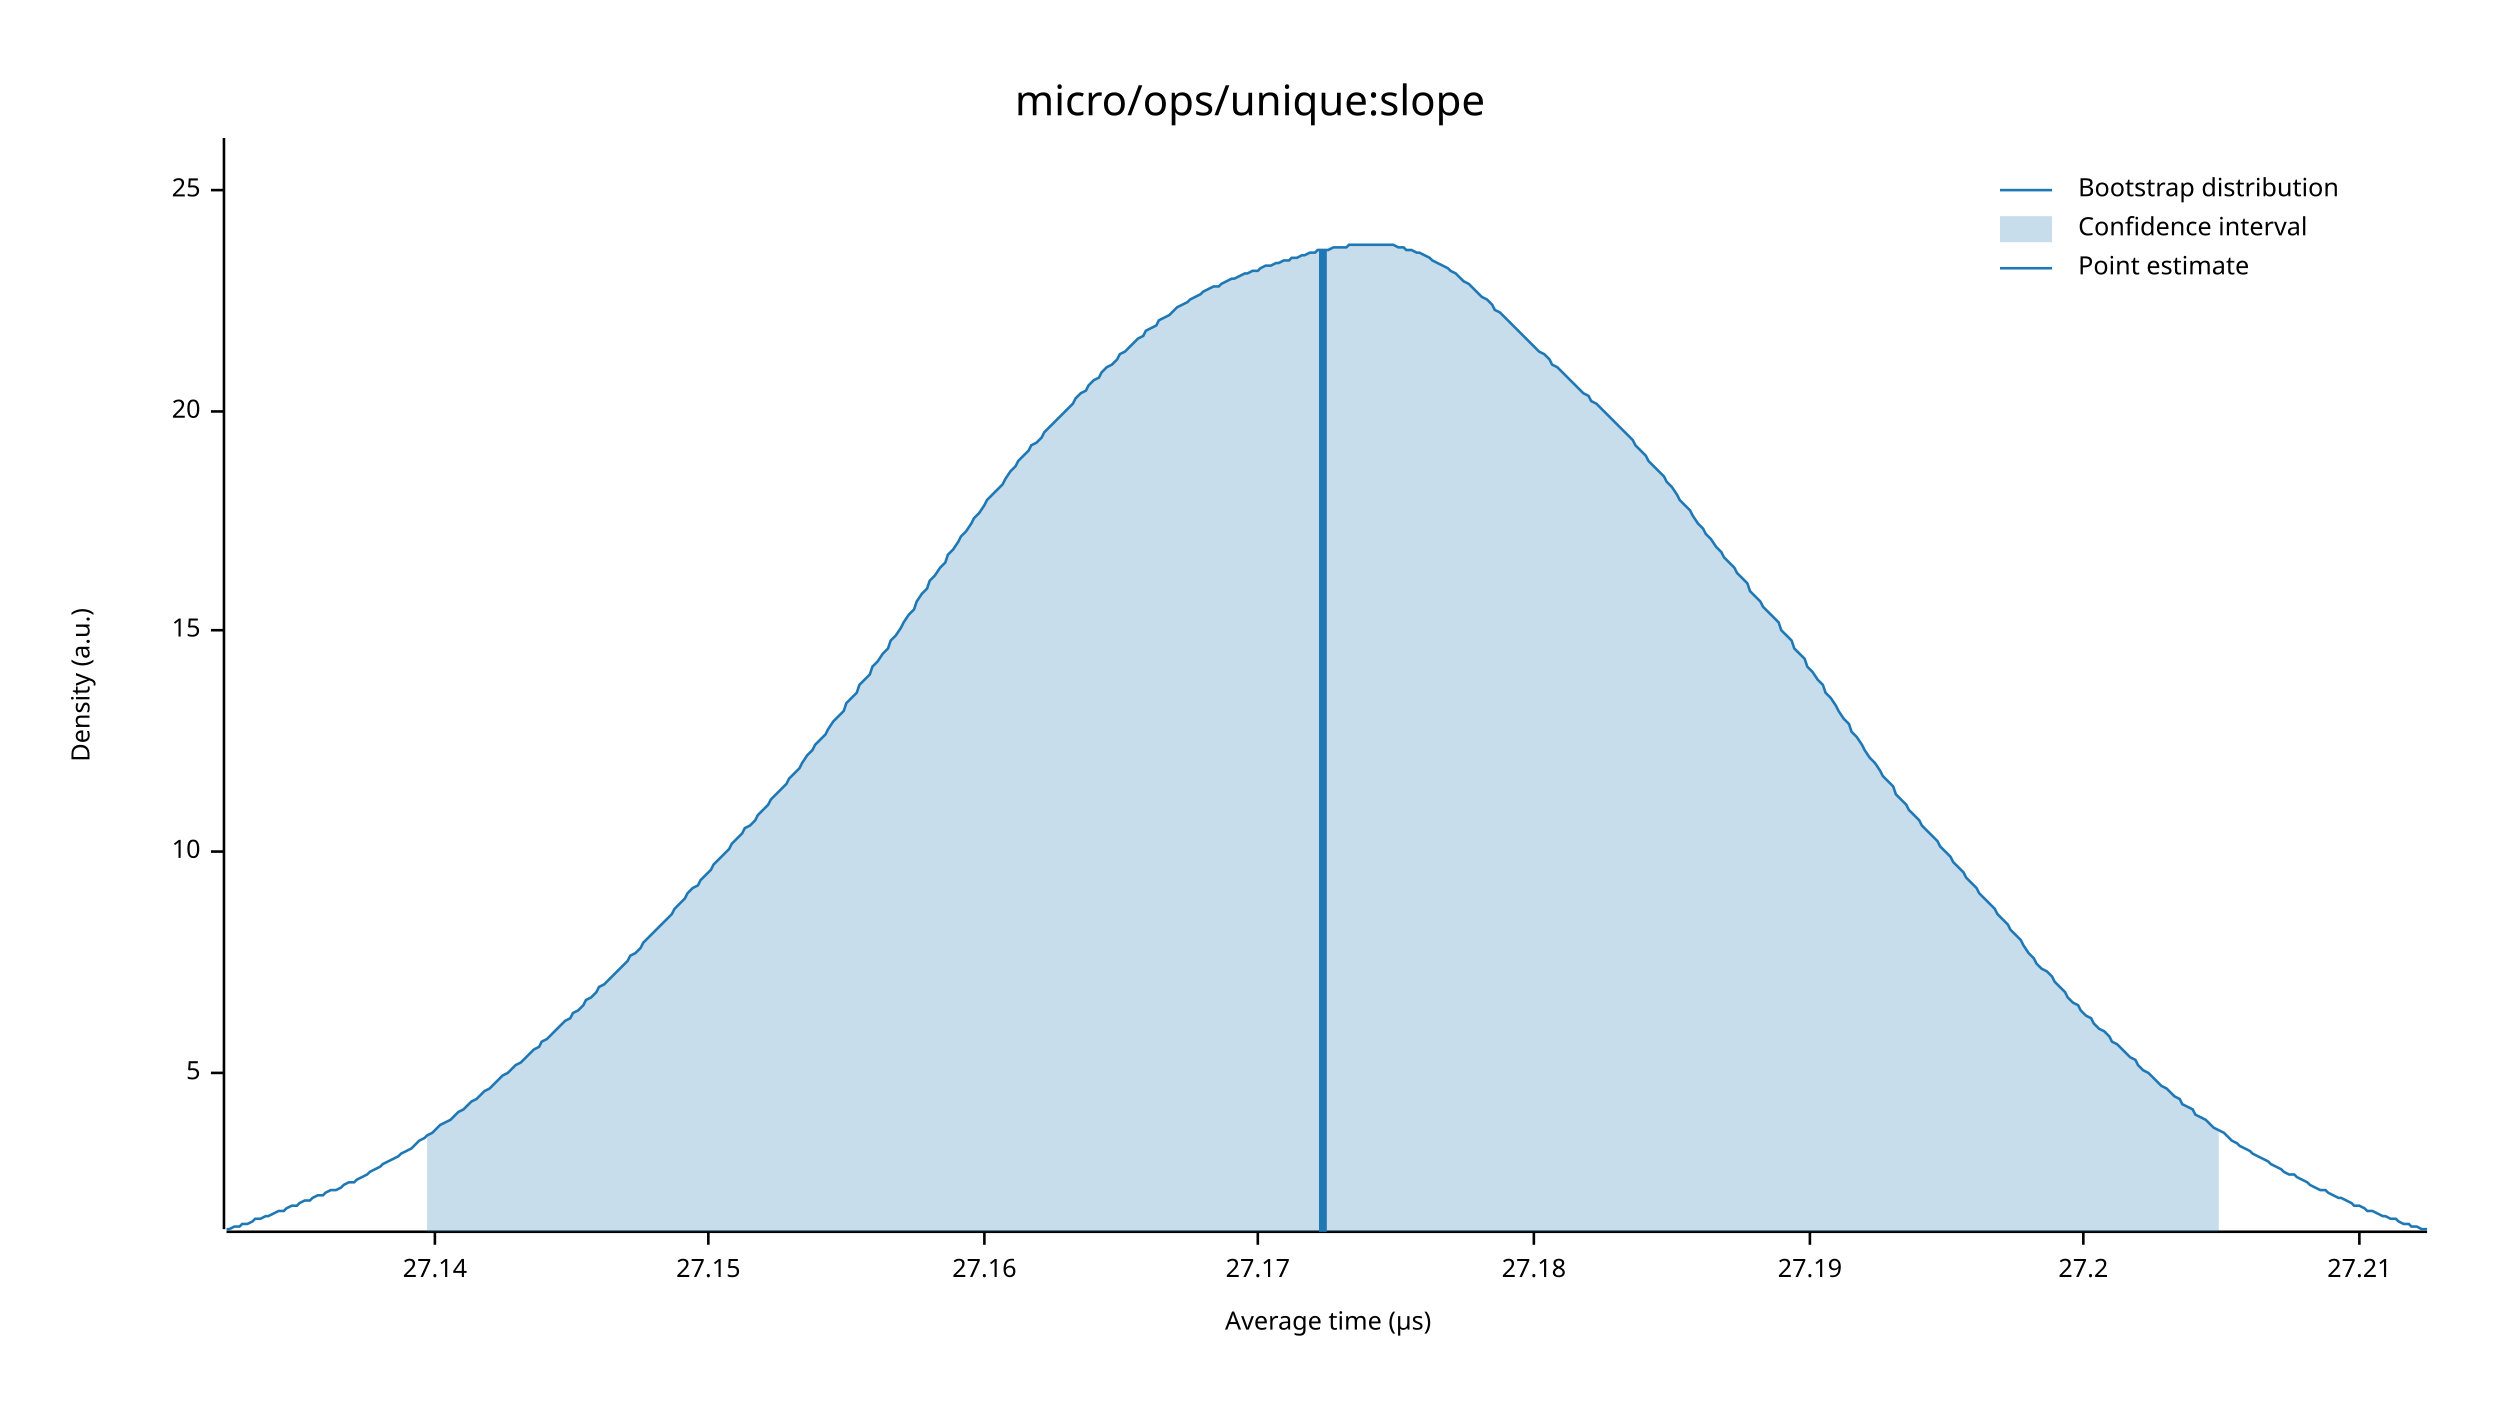
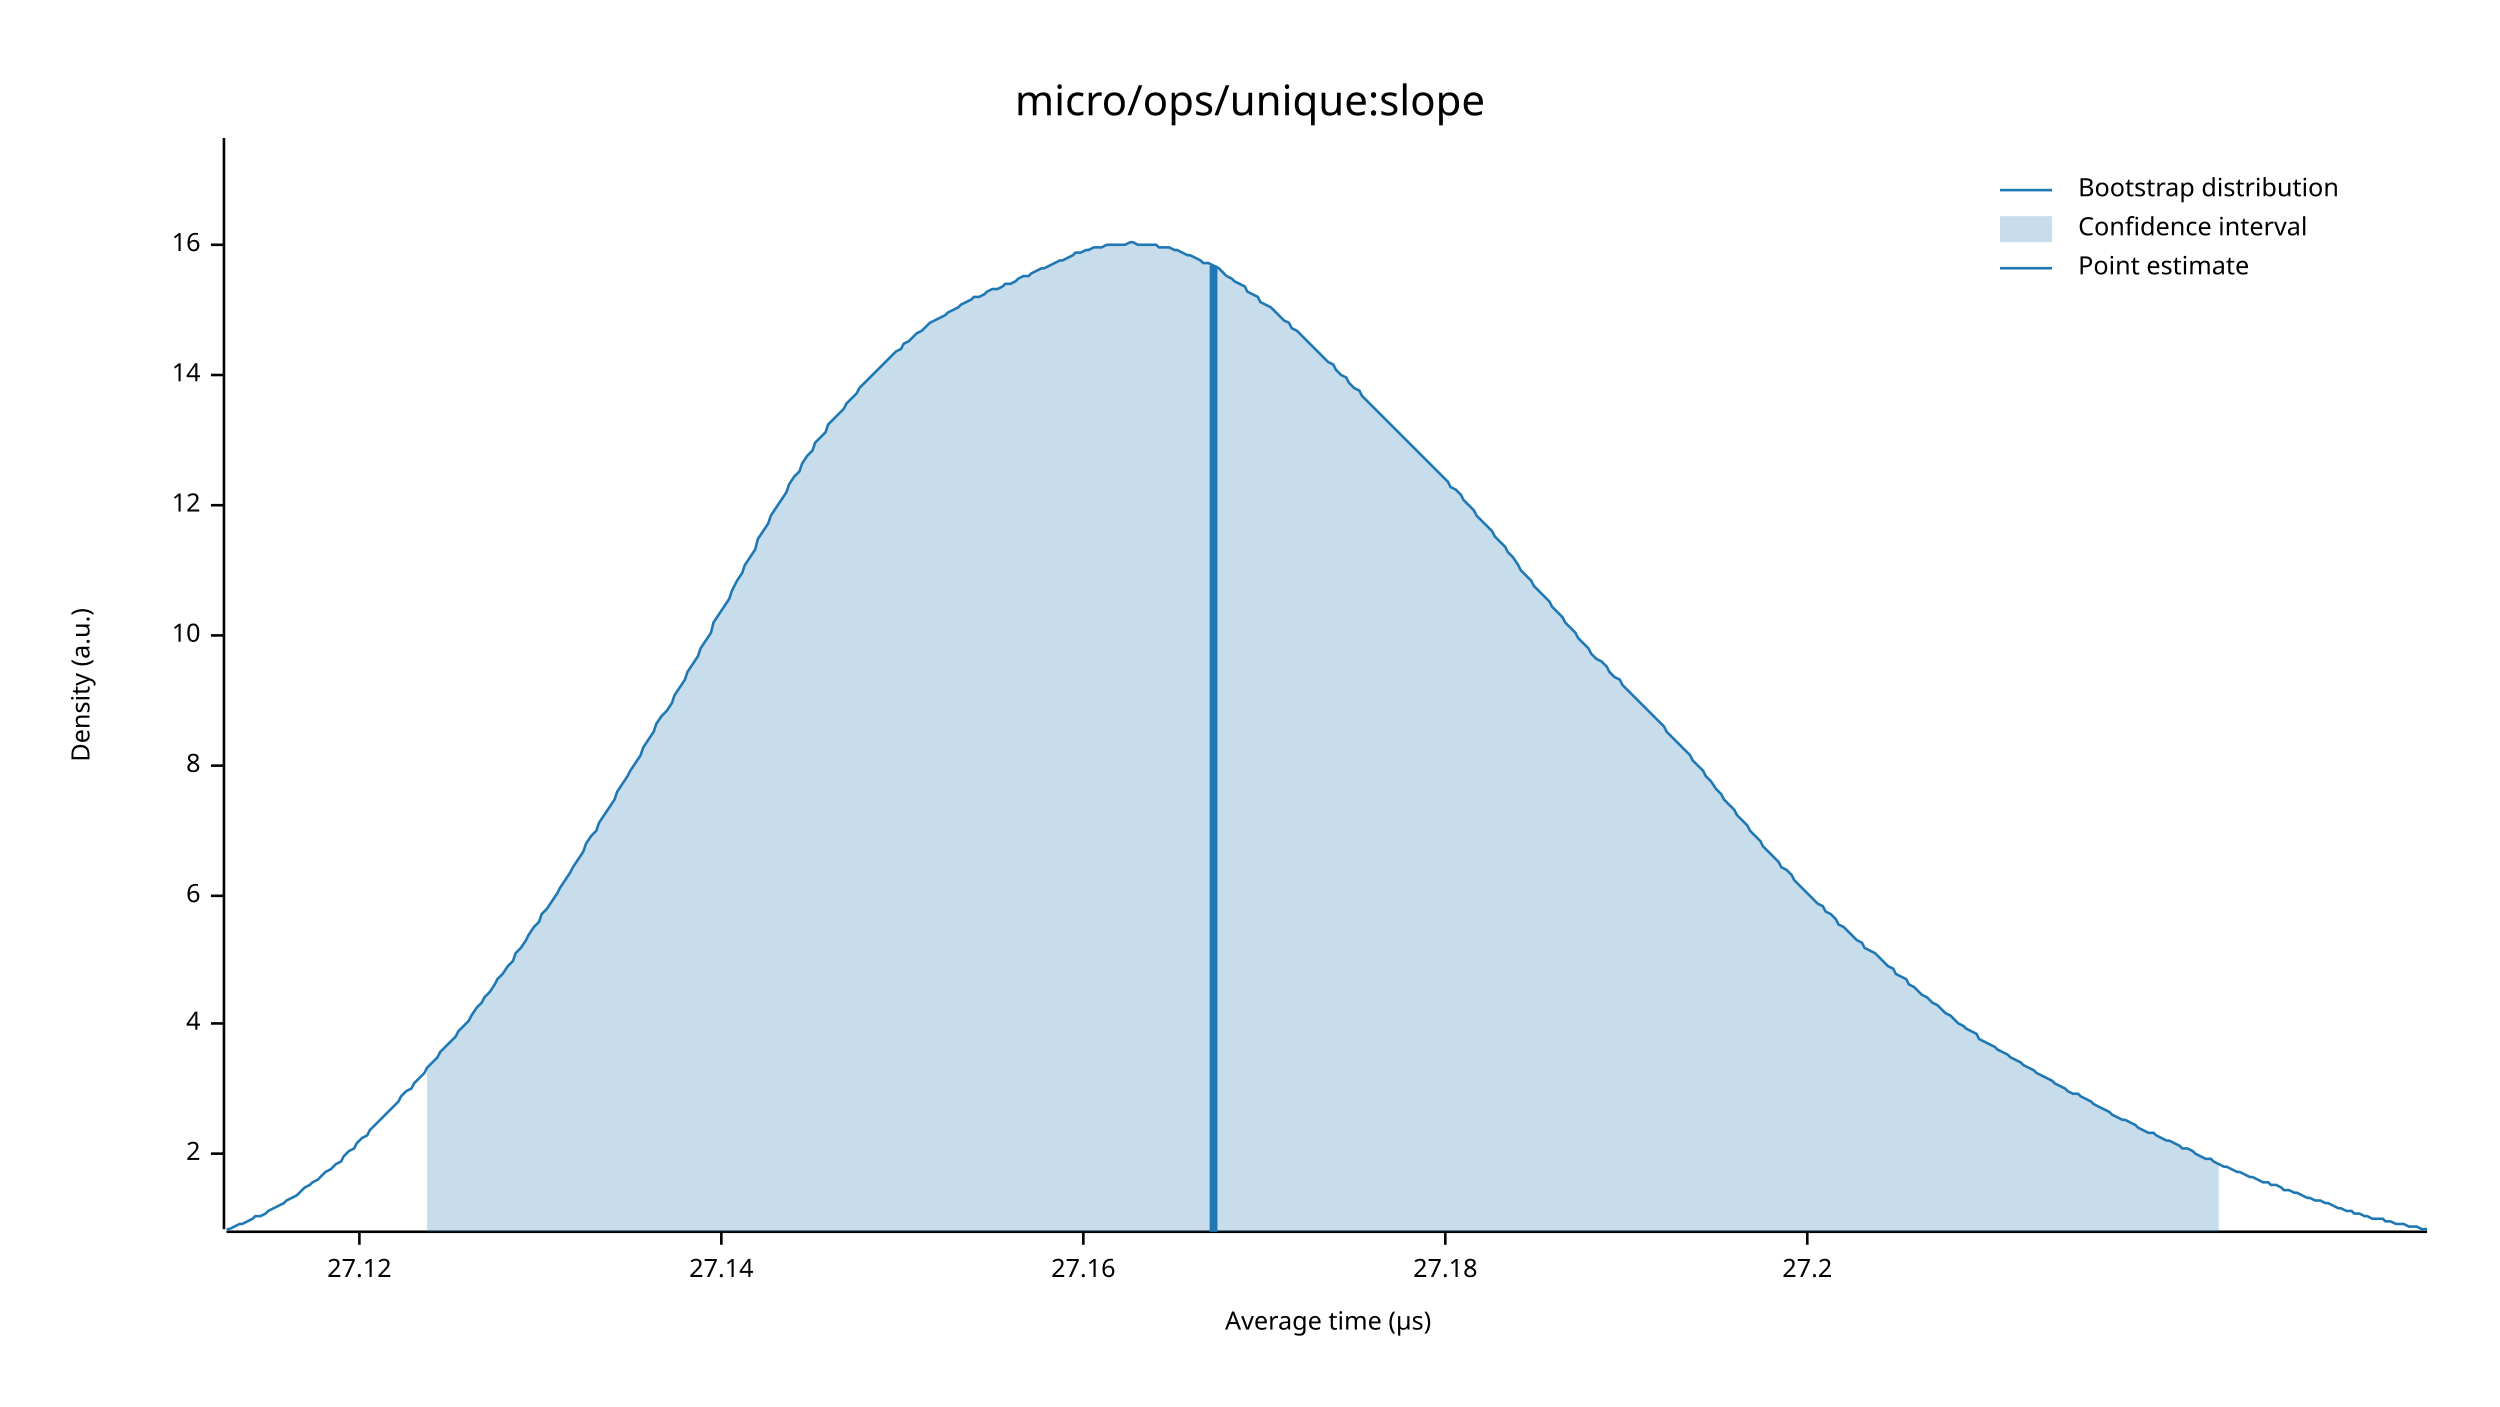
<svg xmlns="http://www.w3.org/2000/svg" width="960" height="540" viewBox="0 0 960 540">
  <text x="480" y="32" dy="0.76em" text-anchor="middle" font-family="sans-serif" font-size="16.129" opacity="1" fill="#000000">
micro/ops/unique:slope
</text>
  <text x="27" y="263" dy="0.76em" text-anchor="middle" font-family="sans-serif" font-size="9.677" opacity="1" fill="#000000" transform="rotate(270, 27, 263)">
Density (a.u.)
</text>
  <text x="510" y="513" dy="-0.5ex" text-anchor="middle" font-family="sans-serif" font-size="9.677" opacity="1" fill="#000000">
Average time (µs)
</text>
  <polyline fill="none" opacity="1" stroke="#000000" stroke-width="1" points="86,53 86,472 " />
-   <text x="77" y="412" dy="0.5ex" text-anchor="end" font-family="sans-serif" font-size="9.677" opacity="1" fill="#000000">
- 5
+   <text x="77" y="443" dy="0.5ex" text-anchor="end" font-family="sans-serif" font-size="9.677" opacity="1" fill="#000000">
+ 2
</text>
-   <polyline fill="none" opacity="1" stroke="#000000" stroke-width="1" points="81,412 86,412 " />
-   <text x="77" y="327" dy="0.5ex" text-anchor="end" font-family="sans-serif" font-size="9.677" opacity="1" fill="#000000">
+   <polyline fill="none" opacity="1" stroke="#000000" stroke-width="1" points="81,443 86,443 " />
+   <text x="77" y="393" dy="0.5ex" text-anchor="end" font-family="sans-serif" font-size="9.677" opacity="1" fill="#000000">
+ 4
+ </text>
+   <polyline fill="none" opacity="1" stroke="#000000" stroke-width="1" points="81,393 86,393 " />
+   <text x="77" y="344" dy="0.5ex" text-anchor="end" font-family="sans-serif" font-size="9.677" opacity="1" fill="#000000">
+ 6
+ </text>
+   <polyline fill="none" opacity="1" stroke="#000000" stroke-width="1" points="81,344 86,344 " />
+   <text x="77" y="294" dy="0.5ex" text-anchor="end" font-family="sans-serif" font-size="9.677" opacity="1" fill="#000000">
+ 8
+ </text>
+   <polyline fill="none" opacity="1" stroke="#000000" stroke-width="1" points="81,294 86,294 " />
+   <text x="77" y="244" dy="0.5ex" text-anchor="end" font-family="sans-serif" font-size="9.677" opacity="1" fill="#000000">
10
</text>
-   <polyline fill="none" opacity="1" stroke="#000000" stroke-width="1" points="81,327 86,327 " />
-   <text x="77" y="242" dy="0.5ex" text-anchor="end" font-family="sans-serif" font-size="9.677" opacity="1" fill="#000000">
- 15
+   <polyline fill="none" opacity="1" stroke="#000000" stroke-width="1" points="81,244 86,244 " />
+   <text x="77" y="194" dy="0.5ex" text-anchor="end" font-family="sans-serif" font-size="9.677" opacity="1" fill="#000000">
+ 12
</text>
-   <polyline fill="none" opacity="1" stroke="#000000" stroke-width="1" points="81,242 86,242 " />
-   <text x="77" y="158" dy="0.5ex" text-anchor="end" font-family="sans-serif" font-size="9.677" opacity="1" fill="#000000">
- 20
+   <polyline fill="none" opacity="1" stroke="#000000" stroke-width="1" points="81,194 86,194 " />
+   <text x="77" y="144" dy="0.5ex" text-anchor="end" font-family="sans-serif" font-size="9.677" opacity="1" fill="#000000">
+ 14
</text>
-   <polyline fill="none" opacity="1" stroke="#000000" stroke-width="1" points="81,158 86,158 " />
-   <text x="77" y="73" dy="0.5ex" text-anchor="end" font-family="sans-serif" font-size="9.677" opacity="1" fill="#000000">
- 25
+   <polyline fill="none" opacity="1" stroke="#000000" stroke-width="1" points="81,144 86,144 " />
+   <text x="77" y="94" dy="0.5ex" text-anchor="end" font-family="sans-serif" font-size="9.677" opacity="1" fill="#000000">
+ 16
</text>
-   <polyline fill="none" opacity="1" stroke="#000000" stroke-width="1" points="81,73 86,73 " />
+   <polyline fill="none" opacity="1" stroke="#000000" stroke-width="1" points="81,94 86,94 " />
  <polyline fill="none" opacity="1" stroke="#000000" stroke-width="1" points="87,473 932,473 " />
-   <text x="167" y="483" dy="0.76em" text-anchor="middle" font-family="sans-serif" font-size="9.677" opacity="1" fill="#000000">
+   <text x="138" y="483" dy="0.76em" text-anchor="middle" font-family="sans-serif" font-size="9.677" opacity="1" fill="#000000">
+ 27.12
+ </text>
+   <polyline fill="none" opacity="1" stroke="#000000" stroke-width="1" points="138,473 138,478 " />
+   <text x="277" y="483" dy="0.76em" text-anchor="middle" font-family="sans-serif" font-size="9.677" opacity="1" fill="#000000">
27.14
</text>
-   <polyline fill="none" opacity="1" stroke="#000000" stroke-width="1" points="167,473 167,478 " />
-   <text x="272" y="483" dy="0.76em" text-anchor="middle" font-family="sans-serif" font-size="9.677" opacity="1" fill="#000000">
- 27.15
- </text>
-   <polyline fill="none" opacity="1" stroke="#000000" stroke-width="1" points="272,473 272,478 " />
-   <text x="378" y="483" dy="0.76em" text-anchor="middle" font-family="sans-serif" font-size="9.677" opacity="1" fill="#000000">
+   <polyline fill="none" opacity="1" stroke="#000000" stroke-width="1" points="277,473 277,478 " />
+   <text x="416" y="483" dy="0.76em" text-anchor="middle" font-family="sans-serif" font-size="9.677" opacity="1" fill="#000000">
27.16
</text>
-   <polyline fill="none" opacity="1" stroke="#000000" stroke-width="1" points="378,473 378,478 " />
-   <text x="483" y="483" dy="0.76em" text-anchor="middle" font-family="sans-serif" font-size="9.677" opacity="1" fill="#000000">
- 27.17
- </text>
-   <polyline fill="none" opacity="1" stroke="#000000" stroke-width="1" points="483,473 483,478 " />
-   <text x="589" y="483" dy="0.76em" text-anchor="middle" font-family="sans-serif" font-size="9.677" opacity="1" fill="#000000">
+   <polyline fill="none" opacity="1" stroke="#000000" stroke-width="1" points="416,473 416,478 " />
+   <text x="555" y="483" dy="0.76em" text-anchor="middle" font-family="sans-serif" font-size="9.677" opacity="1" fill="#000000">
27.18
</text>
-   <polyline fill="none" opacity="1" stroke="#000000" stroke-width="1" points="589,473 589,478 " />
-   <text x="695" y="483" dy="0.76em" text-anchor="middle" font-family="sans-serif" font-size="9.677" opacity="1" fill="#000000">
- 27.19
- </text>
-   <polyline fill="none" opacity="1" stroke="#000000" stroke-width="1" points="695,473 695,478 " />
-   <text x="800" y="483" dy="0.76em" text-anchor="middle" font-family="sans-serif" font-size="9.677" opacity="1" fill="#000000">
+   <polyline fill="none" opacity="1" stroke="#000000" stroke-width="1" points="555,473 555,478 " />
+   <text x="694" y="483" dy="0.76em" text-anchor="middle" font-family="sans-serif" font-size="9.677" opacity="1" fill="#000000">
27.2
</text>
-   <polyline fill="none" opacity="1" stroke="#000000" stroke-width="1" points="800,473 800,478 " />
-   <text x="906" y="483" dy="0.76em" text-anchor="middle" font-family="sans-serif" font-size="9.677" opacity="1" fill="#000000">
- 27.21
- </text>
-   <polyline fill="none" opacity="1" stroke="#000000" stroke-width="1" points="906,473 906,478 " />
-   <polyline fill="none" opacity="1" stroke="#1F78B4" stroke-width="1" points="87,472 88,472 90,471 92,471 93,470 95,470 97,469 98,468 100,468 102,467 103,467 105,466 107,465 109,465 110,464 112,463 114,463 115,462 117,461 119,461 120,460 122,459 124,459 125,458 127,457 129,457 131,456 132,455 134,454 136,454 137,453 139,452 141,451 142,450 144,449 146,448 147,447 149,446 151,445 153,444 154,443 156,442 158,441 159,440 161,438 163,437 164,436 166,435 168,433 169,432 171,431 173,430 175,428 176,427 178,426 180,424 181,423 183,422 185,420 186,419 188,418 190,416 191,415 193,413 195,412 197,410 198,409 200,408 202,406 203,405 205,403 207,402 208,400 210,399 212,397 214,395 215,394 217,392 219,391 220,389 222,388 224,386 225,384 227,383 229,381 230,379 232,378 234,376 236,374 237,373 239,371 241,369 242,367 244,366 246,364 247,362 249,360 251,358 252,357 254,355 256,353 258,351 259,349 261,347 263,345 264,343 266,341 268,340 269,338 271,336 273,334 274,332 276,330 278,328 280,326 281,324 283,322 285,320 286,318 288,317 290,315 291,313 293,311 295,309 296,307 298,305 300,303 302,301 303,299 305,297 307,295 308,293 310,290 312,288 313,286 315,284 317,282 318,280 320,277 322,275 324,273 325,270 327,268 329,266 330,263 332,261 334,259 335,256 337,254 339,251 341,249 342,246 344,244 346,241 347,239 349,236 351,234 352,231 354,228 356,226 357,223 359,221 361,218 363,216 364,213 366,211 368,208 369,206 371,204 373,201 374,199 376,197 378,194 379,192 381,190 383,188 385,186 386,184 388,181 390,179 391,177 393,175 395,173 396,171 398,170 400,168 401,166 403,164 405,162 407,160 408,159 410,157 412,155 413,153 415,151 417,150 418,148 420,146 422,145 423,143 425,141 427,140 429,138 430,136 432,135 434,133 435,132 437,130 439,129 440,127 442,126 444,125 445,123 447,122 449,121 451,119 452,118 454,117 456,116 457,115 459,114 461,113 462,112 464,111 466,110 468,110 469,109 471,108 473,107 474,107 476,106 478,105 479,105 481,104 483,104 484,103 486,102 488,102 490,101 491,101 493,100 495,100 496,99 498,99 500,98 501,98 503,97 505,97 506,96 508,96 510,96 512,95 513,95 515,95 517,95 518,94 520,94 522,94 523,94 525,94 527,94 528,94 530,94 532,94 534,94 535,94 537,95 539,95 540,96 542,96 544,97 545,97 547,98 549,99 550,100 552,101 554,102 556,103 557,104 559,105 561,107 562,108 564,109 566,111 567,112 569,114 571,115 573,117 574,119 576,120 578,122 579,123 581,125 583,127 584,128 586,130 588,132 589,133 591,135 593,136 595,138 596,140 598,141 600,143 601,144 603,146 605,148 606,149 608,151 610,152 611,154 613,155 615,157 617,159 618,160 620,162 622,164 623,165 625,167 627,169 628,171 630,173 632,175 633,177 635,179 637,181 639,183 640,185 642,187 644,190 645,192 647,194 649,196 650,198 652,201 654,203 655,205 657,207 659,210 661,212 662,214 664,216 666,218 667,220 669,222 671,224 672,227 674,229 676,231 677,233 679,235 681,237 683,239 684,242 686,244 688,246 689,249 691,251 693,253 694,256 696,258 698,261 700,263 701,266 703,268 705,271 706,273 708,276 710,278 711,281 713,283 715,286 716,288 718,291 720,293 722,296 723,298 725,300 727,302 728,305 730,307 732,309 733,311 735,313 737,315 738,317 740,319 742,321 744,323 745,325 747,327 749,329 750,331 752,333 754,335 755,337 757,339 759,341 760,343 762,345 764,347 766,349 767,351 769,353 771,355 772,357 774,359 776,361 777,363 779,366 781,368 782,370 784,372 786,373 788,375 789,377 791,379 793,381 794,383 796,385 798,386 799,388 801,390 803,391 804,393 806,395 808,396 810,398 811,400 813,401 815,403 816,404 818,406 820,407 821,409 823,411 825,412 827,414 828,415 830,417 832,418 833,419 835,421 837,422 838,424 840,425 842,426 843,428 845,429 847,430 849,432 850,433 852,434 854,435 855,436 857,438 859,439 860,440 862,441 864,442 865,443 867,444 869,445 871,446 872,447 874,448 876,449 877,450 879,451 881,451 882,452 884,453 886,454 887,455 889,456 891,457 893,457 894,458 896,459 898,460 899,460 901,461 903,462 904,463 906,463 908,464 909,465 911,465 913,466 915,467 916,467 918,468 920,468 921,469 923,470 925,470 926,471 928,471 930,472 932,472 " />
-   <polygon opacity="0.25" fill="#1F78B4" points="164,436 166,435 168,433 169,432 171,431 173,430 175,428 176,427 178,426 180,424 181,423 183,422 185,420 186,419 188,418 190,416 191,415 193,413 195,412 197,410 198,409 200,408 202,406 203,405 205,403 207,402 208,400 210,399 212,397 214,395 215,394 217,392 219,391 220,389 222,388 224,386 225,384 227,383 229,381 230,379 232,378 234,376 236,374 237,373 239,371 241,369 242,367 244,366 246,364 247,362 249,360 251,358 252,357 254,355 256,353 258,351 259,349 261,347 263,345 264,343 266,341 268,340 269,338 271,336 273,334 274,332 276,330 278,328 280,326 281,324 283,322 285,320 286,318 288,317 290,315 291,313 293,311 295,309 296,307 298,305 300,303 302,301 303,299 305,297 307,295 308,293 310,290 312,288 313,286 315,284 317,282 318,280 320,277 322,275 324,273 325,270 327,268 329,266 330,263 332,261 334,259 335,256 337,254 339,251 341,249 342,246 344,244 346,241 347,239 349,236 351,234 352,231 354,228 356,226 357,223 359,221 361,218 363,216 364,213 366,211 368,208 369,206 371,204 373,201 374,199 376,197 378,194 379,192 381,190 383,188 385,186 386,184 388,181 390,179 391,177 393,175 395,173 396,171 398,170 400,168 401,166 403,164 405,162 407,160 408,159 410,157 412,155 413,153 415,151 417,150 418,148 420,146 422,145 423,143 425,141 427,140 429,138 430,136 432,135 434,133 435,132 437,130 439,129 440,127 442,126 444,125 445,123 447,122 449,121 451,119 452,118 454,117 456,116 457,115 459,114 461,113 462,112 464,111 466,110 468,110 469,109 471,108 473,107 474,107 476,106 478,105 479,105 481,104 483,104 484,103 486,102 488,102 490,101 491,101 493,100 495,100 496,99 498,99 500,98 501,98 503,97 505,97 506,96 508,96 510,96 512,95 513,95 515,95 517,95 518,94 520,94 522,94 523,94 525,94 527,94 528,94 530,94 532,94 534,94 535,94 537,95 539,95 540,96 542,96 544,97 545,97 547,98 549,99 550,100 552,101 554,102 556,103 557,104 559,105 561,107 562,108 564,109 566,111 567,112 569,114 571,115 573,117 574,119 576,120 578,122 579,123 581,125 583,127 584,128 586,130 588,132 589,133 591,135 593,136 595,138 596,140 598,141 600,143 601,144 603,146 605,148 606,149 608,151 610,152 611,154 613,155 615,157 617,159 618,160 620,162 622,164 623,165 625,167 627,169 628,171 630,173 632,175 633,177 635,179 637,181 639,183 640,185 642,187 644,190 645,192 647,194 649,196 650,198 652,201 654,203 655,205 657,207 659,210 661,212 662,214 664,216 666,218 667,220 669,222 671,224 672,227 674,229 676,231 677,233 679,235 681,237 683,239 684,242 686,244 688,246 689,249 691,251 693,253 694,256 696,258 698,261 700,263 701,266 703,268 705,271 706,273 708,276 710,278 711,281 713,283 715,286 716,288 718,291 720,293 722,296 723,298 725,300 727,302 728,305 730,307 732,309 733,311 735,313 737,315 738,317 740,319 742,321 744,323 745,325 747,327 749,329 750,331 752,333 754,335 755,337 757,339 759,341 760,343 762,345 764,347 766,349 767,351 769,353 771,355 772,357 774,359 776,361 777,363 779,366 781,368 782,370 784,372 786,373 788,375 789,377 791,379 793,381 794,383 796,385 798,386 799,388 801,390 803,391 804,393 806,395 808,396 810,398 811,400 813,401 815,403 816,404 818,406 820,407 821,409 823,411 825,412 827,414 828,415 830,417 832,418 833,419 835,421 837,422 838,424 840,425 842,426 843,428 845,429 847,430 849,432 850,433 852,434 852,473 164,473 " />
-   <polyline fill="none" opacity="1" stroke="#1F78B4" stroke-width="3" points="508,473 508,96 " />
+   <polyline fill="none" opacity="1" stroke="#000000" stroke-width="1" points="694,473 694,478 " />
+   <polyline fill="none" opacity="1" stroke="#1F78B4" stroke-width="1" points="87,472 88,472 90,471 92,470 93,470 95,469 97,468 98,467 100,467 102,466 103,465 105,464 107,463 109,462 110,461 112,460 114,459 115,458 117,456 119,455 120,454 122,453 124,451 125,450 127,449 129,447 131,446 132,444 134,442 136,441 137,439 139,437 141,436 142,434 144,432 146,430 147,429 149,427 151,425 153,423 154,421 156,419 158,418 159,416 161,414 163,412 164,410 166,408 168,406 169,404 171,402 173,400 175,398 176,396 178,394 180,392 181,390 183,387 185,385 186,383 188,381 190,378 191,376 193,374 195,371 197,369 198,366 200,364 202,361 203,359 205,356 207,354 208,351 210,349 212,346 214,343 215,341 217,338 219,335 220,333 222,330 224,327 225,324 227,321 229,319 230,316 232,313 234,310 236,307 237,304 239,301 241,298 242,296 244,293 246,290 247,287 249,284 251,281 252,278 254,275 256,273 258,270 259,267 261,264 263,261 264,258 266,255 268,252 269,249 271,246 273,243 274,239 276,236 278,233 280,230 281,227 283,223 285,220 286,217 288,214 290,211 291,207 293,204 295,201 296,198 298,195 300,192 302,189 303,186 305,183 307,181 308,178 310,175 312,173 313,170 315,168 317,166 318,163 320,161 322,159 324,157 325,155 327,153 329,151 330,149 332,147 334,145 335,144 337,142 339,140 341,138 342,137 344,135 346,134 347,132 349,131 351,129 352,128 354,127 356,125 357,124 359,123 361,122 363,121 364,120 366,119 368,118 369,117 371,116 373,115 374,114 376,114 378,113 379,112 381,111 383,111 385,110 386,109 388,109 390,108 391,107 393,106 395,106 396,105 398,104 400,103 401,103 403,102 405,101 407,100 408,100 410,99 412,98 413,97 415,97 417,96 418,96 420,95 422,95 423,95 425,94 427,94 429,94 430,94 432,94 434,93 435,93 437,94 439,94 440,94 442,94 444,94 445,95 447,95 449,95 451,96 452,96 454,97 456,98 457,98 459,99 461,100 462,101 464,101 466,102 468,103 469,104 471,106 473,107 474,108 476,109 478,110 479,112 481,113 483,114 484,116 486,117 488,118 490,120 491,121 493,123 495,124 496,126 498,127 500,129 501,130 503,132 505,134 506,135 508,137 510,139 512,140 513,142 515,144 517,145 518,147 520,149 522,150 523,152 525,154 527,156 528,157 530,159 532,161 534,163 535,164 537,166 539,168 540,169 542,171 544,173 545,174 547,176 549,178 550,179 552,181 554,183 556,185 557,187 559,188 561,190 562,192 564,194 566,196 567,198 569,200 571,202 573,204 574,206 576,208 578,210 579,212 581,214 583,217 584,219 586,221 588,223 589,225 591,227 593,229 595,231 596,233 598,235 600,237 601,239 603,241 605,243 606,245 608,247 610,249 611,251 613,253 615,254 617,256 618,258 620,260 622,261 623,263 625,265 627,267 628,268 630,270 632,272 633,273 635,275 637,277 639,279 640,281 642,283 644,285 645,286 647,288 649,290 650,292 652,294 654,296 655,298 657,300 659,303 661,305 662,307 664,309 666,311 667,313 669,315 671,317 672,319 674,321 676,323 677,325 679,327 681,329 683,331 684,333 686,334 688,336 689,338 691,340 693,342 694,343 696,345 698,347 700,348 701,350 703,351 705,353 706,355 708,356 710,358 711,359 713,361 715,362 716,364 718,365 720,366 722,368 723,369 725,371 727,372 728,374 730,375 732,376 733,378 735,379 737,381 738,382 740,383 742,385 744,386 745,387 747,389 749,390 750,391 752,393 754,394 755,395 757,396 759,397 760,399 762,400 764,401 766,402 767,403 769,404 771,405 772,406 774,407 776,408 777,409 779,410 781,411 782,412 784,413 786,414 788,415 789,416 791,417 793,418 794,419 796,420 798,420 799,421 801,422 803,423 804,424 806,425 808,426 810,427 811,428 813,429 815,430 816,430 818,431 820,432 821,433 823,434 825,435 827,435 828,436 830,437 832,438 833,438 835,439 837,440 838,441 840,441 842,442 843,443 845,444 847,445 849,445 850,446 852,447 854,448 855,448 857,449 859,450 860,450 862,451 864,452 865,452 867,453 869,454 871,454 872,455 874,455 876,456 877,457 879,457 881,458 882,458 884,459 886,460 887,460 889,461 891,461 893,462 894,462 896,463 898,464 899,464 901,465 903,465 904,466 906,466 908,467 909,467 911,468 913,468 915,468 916,469 918,469 920,470 921,470 923,470 925,471 926,471 928,471 930,472 932,472 " />
+   <polygon opacity="0.25" fill="#1F78B4" points="164,410 166,408 168,406 169,404 171,402 173,400 175,398 176,396 178,394 180,392 181,390 183,387 185,385 186,383 188,381 190,378 191,376 193,374 195,371 197,369 198,366 200,364 202,361 203,359 205,356 207,354 208,351 210,349 212,346 214,343 215,341 217,338 219,335 220,333 222,330 224,327 225,324 227,321 229,319 230,316 232,313 234,310 236,307 237,304 239,301 241,298 242,296 244,293 246,290 247,287 249,284 251,281 252,278 254,275 256,273 258,270 259,267 261,264 263,261 264,258 266,255 268,252 269,249 271,246 273,243 274,239 276,236 278,233 280,230 281,227 283,223 285,220 286,217 288,214 290,211 291,207 293,204 295,201 296,198 298,195 300,192 302,189 303,186 305,183 307,181 308,178 310,175 312,173 313,170 315,168 317,166 318,163 320,161 322,159 324,157 325,155 327,153 329,151 330,149 332,147 334,145 335,144 337,142 339,140 341,138 342,137 344,135 346,134 347,132 349,131 351,129 352,128 354,127 356,125 357,124 359,123 361,122 363,121 364,120 366,119 368,118 369,117 371,116 373,115 374,114 376,114 378,113 379,112 381,111 383,111 385,110 386,109 388,109 390,108 391,107 393,106 395,106 396,105 398,104 400,103 401,103 403,102 405,101 407,100 408,100 410,99 412,98 413,97 415,97 417,96 418,96 420,95 422,95 423,95 425,94 427,94 429,94 430,94 432,94 434,93 435,93 437,94 439,94 440,94 442,94 444,94 445,95 447,95 449,95 451,96 452,96 454,97 456,98 457,98 459,99 461,100 462,101 464,101 466,102 468,103 469,104 471,106 473,107 474,108 476,109 478,110 479,112 481,113 483,114 484,116 486,117 488,118 490,120 491,121 493,123 495,124 496,126 498,127 500,129 501,130 503,132 505,134 506,135 508,137 510,139 512,140 513,142 515,144 517,145 518,147 520,149 522,150 523,152 525,154 527,156 528,157 530,159 532,161 534,163 535,164 537,166 539,168 540,169 542,171 544,173 545,174 547,176 549,178 550,179 552,181 554,183 556,185 557,187 559,188 561,190 562,192 564,194 566,196 567,198 569,200 571,202 573,204 574,206 576,208 578,210 579,212 581,214 583,217 584,219 586,221 588,223 589,225 591,227 593,229 595,231 596,233 598,235 600,237 601,239 603,241 605,243 606,245 608,247 610,249 611,251 613,253 615,254 617,256 618,258 620,260 622,261 623,263 625,265 627,267 628,268 630,270 632,272 633,273 635,275 637,277 639,279 640,281 642,283 644,285 645,286 647,288 649,290 650,292 652,294 654,296 655,298 657,300 659,303 661,305 662,307 664,309 666,311 667,313 669,315 671,317 672,319 674,321 676,323 677,325 679,327 681,329 683,331 684,333 686,334 688,336 689,338 691,340 693,342 694,343 696,345 698,347 700,348 701,350 703,351 705,353 706,355 708,356 710,358 711,359 713,361 715,362 716,364 718,365 720,366 722,368 723,369 725,371 727,372 728,374 730,375 732,376 733,378 735,379 737,381 738,382 740,383 742,385 744,386 745,387 747,389 749,390 750,391 752,393 754,394 755,395 757,396 759,397 760,399 762,400 764,401 766,402 767,403 769,404 771,405 772,406 774,407 776,408 777,409 779,410 781,411 782,412 784,413 786,414 788,415 789,416 791,417 793,418 794,419 796,420 798,420 799,421 801,422 803,423 804,424 806,425 808,426 810,427 811,428 813,429 815,430 816,430 818,431 820,432 821,433 823,434 825,435 827,435 828,436 830,437 832,438 833,438 835,439 837,440 838,441 840,441 842,442 843,443 845,444 847,445 849,445 850,446 852,447 852,473 164,473 " />
+   <polyline fill="none" opacity="1" stroke="#1F78B4" stroke-width="3" points="466,473 466,102 " />
  <text x="798" y="68" dy="0.76em" text-anchor="start" font-family="sans-serif" font-size="9.677" opacity="1" fill="#000000">
Bootstrap distribution
</text>
  <text x="798" y="83" dy="0.76em" text-anchor="start" font-family="sans-serif" font-size="9.677" opacity="1" fill="#000000">
Confidence interval
</text>
  <text x="798" y="98" dy="0.76em" text-anchor="start" font-family="sans-serif" font-size="9.677" opacity="1" fill="#000000">
Point estimate
</text>
  <polyline fill="none" opacity="1" stroke="#1F78B4" stroke-width="1" points="768,73 788,73 " />
  <rect x="768" y="83" width="20" height="10" opacity="0.25" fill="#1F78B4" stroke="none" />
  <polyline fill="none" opacity="1" stroke="#1F78B4" stroke-width="1" points="768,103 788,103 " />
</svg>
